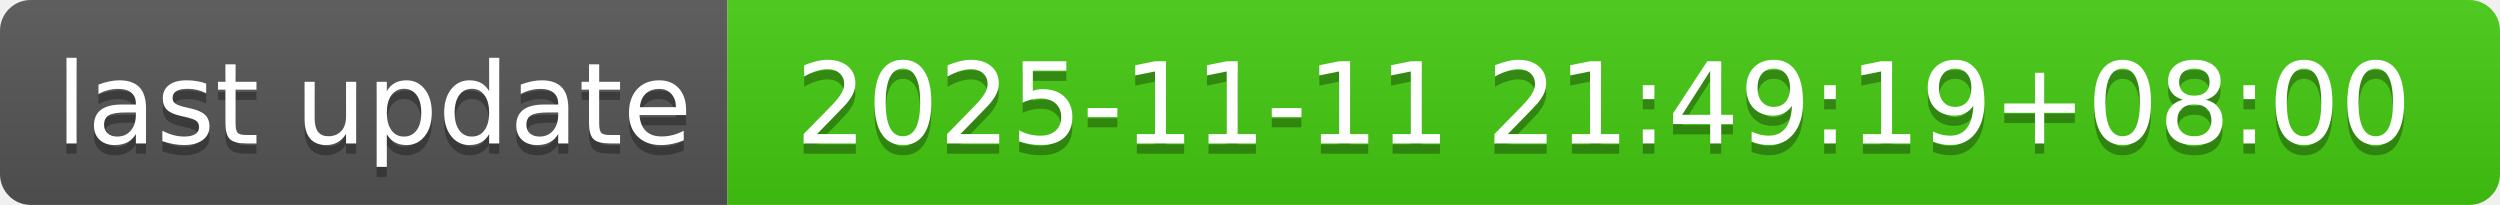
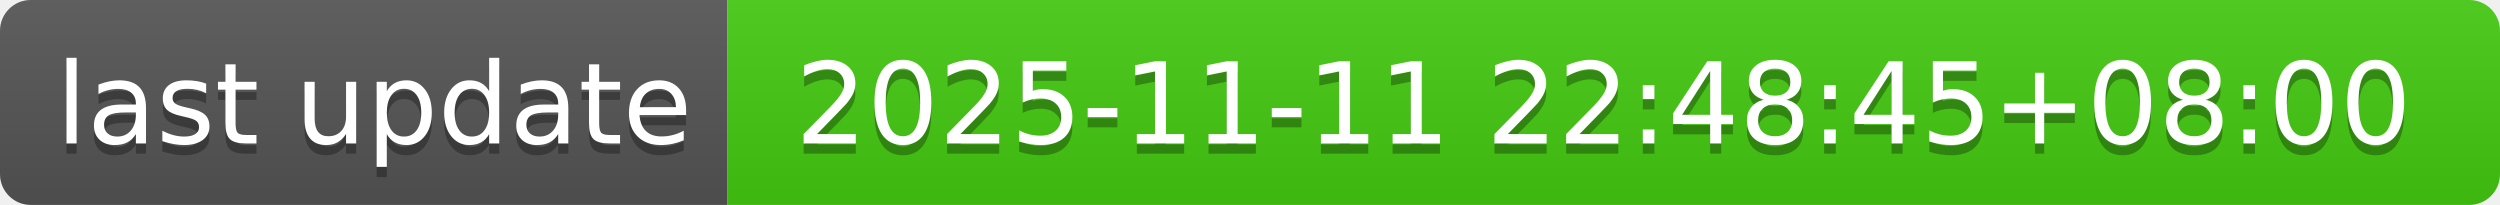
- <svg xmlns="http://www.w3.org/2000/svg" width="244" height="20" role="img" aria-label="last update: 2025-11-11 21:49:19+08:00">
+ <svg xmlns="http://www.w3.org/2000/svg" width="244" height="20" role="img" aria-label="last update: 2025-11-11 22:48:45+08:00">
  <linearGradient id="s" x2="0" y2="100%">
    <stop offset="0" stop-color="#bbb" stop-opacity=".1" />
    <stop offset="1" stop-opacity=".1" />
  </linearGradient>
  <clipPath id="r">
    <rect width="244" height="20" rx="3" fill="#fff" />
  </clipPath>
  <g clip-path="url(#r)">
    <rect width="71" height="20" fill="#555" />
    <rect x="71" width="173" height="20" fill="#4c1" />
    <rect width="244" height="20" fill="url(#s)" />
  </g>
  <g fill="#fff" text-anchor="middle" font-family="Verdana,Geneva,DejaVu Sans,sans-serif" text-rendering="geometricPrecision" font-size="110">
    <text aria-hidden="true" x="365" y="150" fill="#010101" fill-opacity=".3" transform="scale(.1)" textLength="610">last update</text>
    <text x="365" y="140" transform="scale(.1)" fill="#fff" textLength="610">last update</text>
-     <text aria-hidden="true" x="1565" y="150" fill="#010101" fill-opacity=".3" transform="scale(.1)" textLength="1630">2025-11-11 21:49:19+08:00</text>
-     <text x="1565" y="140" transform="scale(.1)" fill="#fff" textLength="1630">2025-11-11 21:49:19+08:00</text>
+     <text aria-hidden="true" x="1565" y="150" fill="#010101" fill-opacity=".3" transform="scale(.1)" textLength="1630">2025-11-11 22:48:45+08:00</text>
+     <text x="1565" y="140" transform="scale(.1)" fill="#fff" textLength="1630">2025-11-11 22:48:45+08:00</text>
  </g>
</svg>
